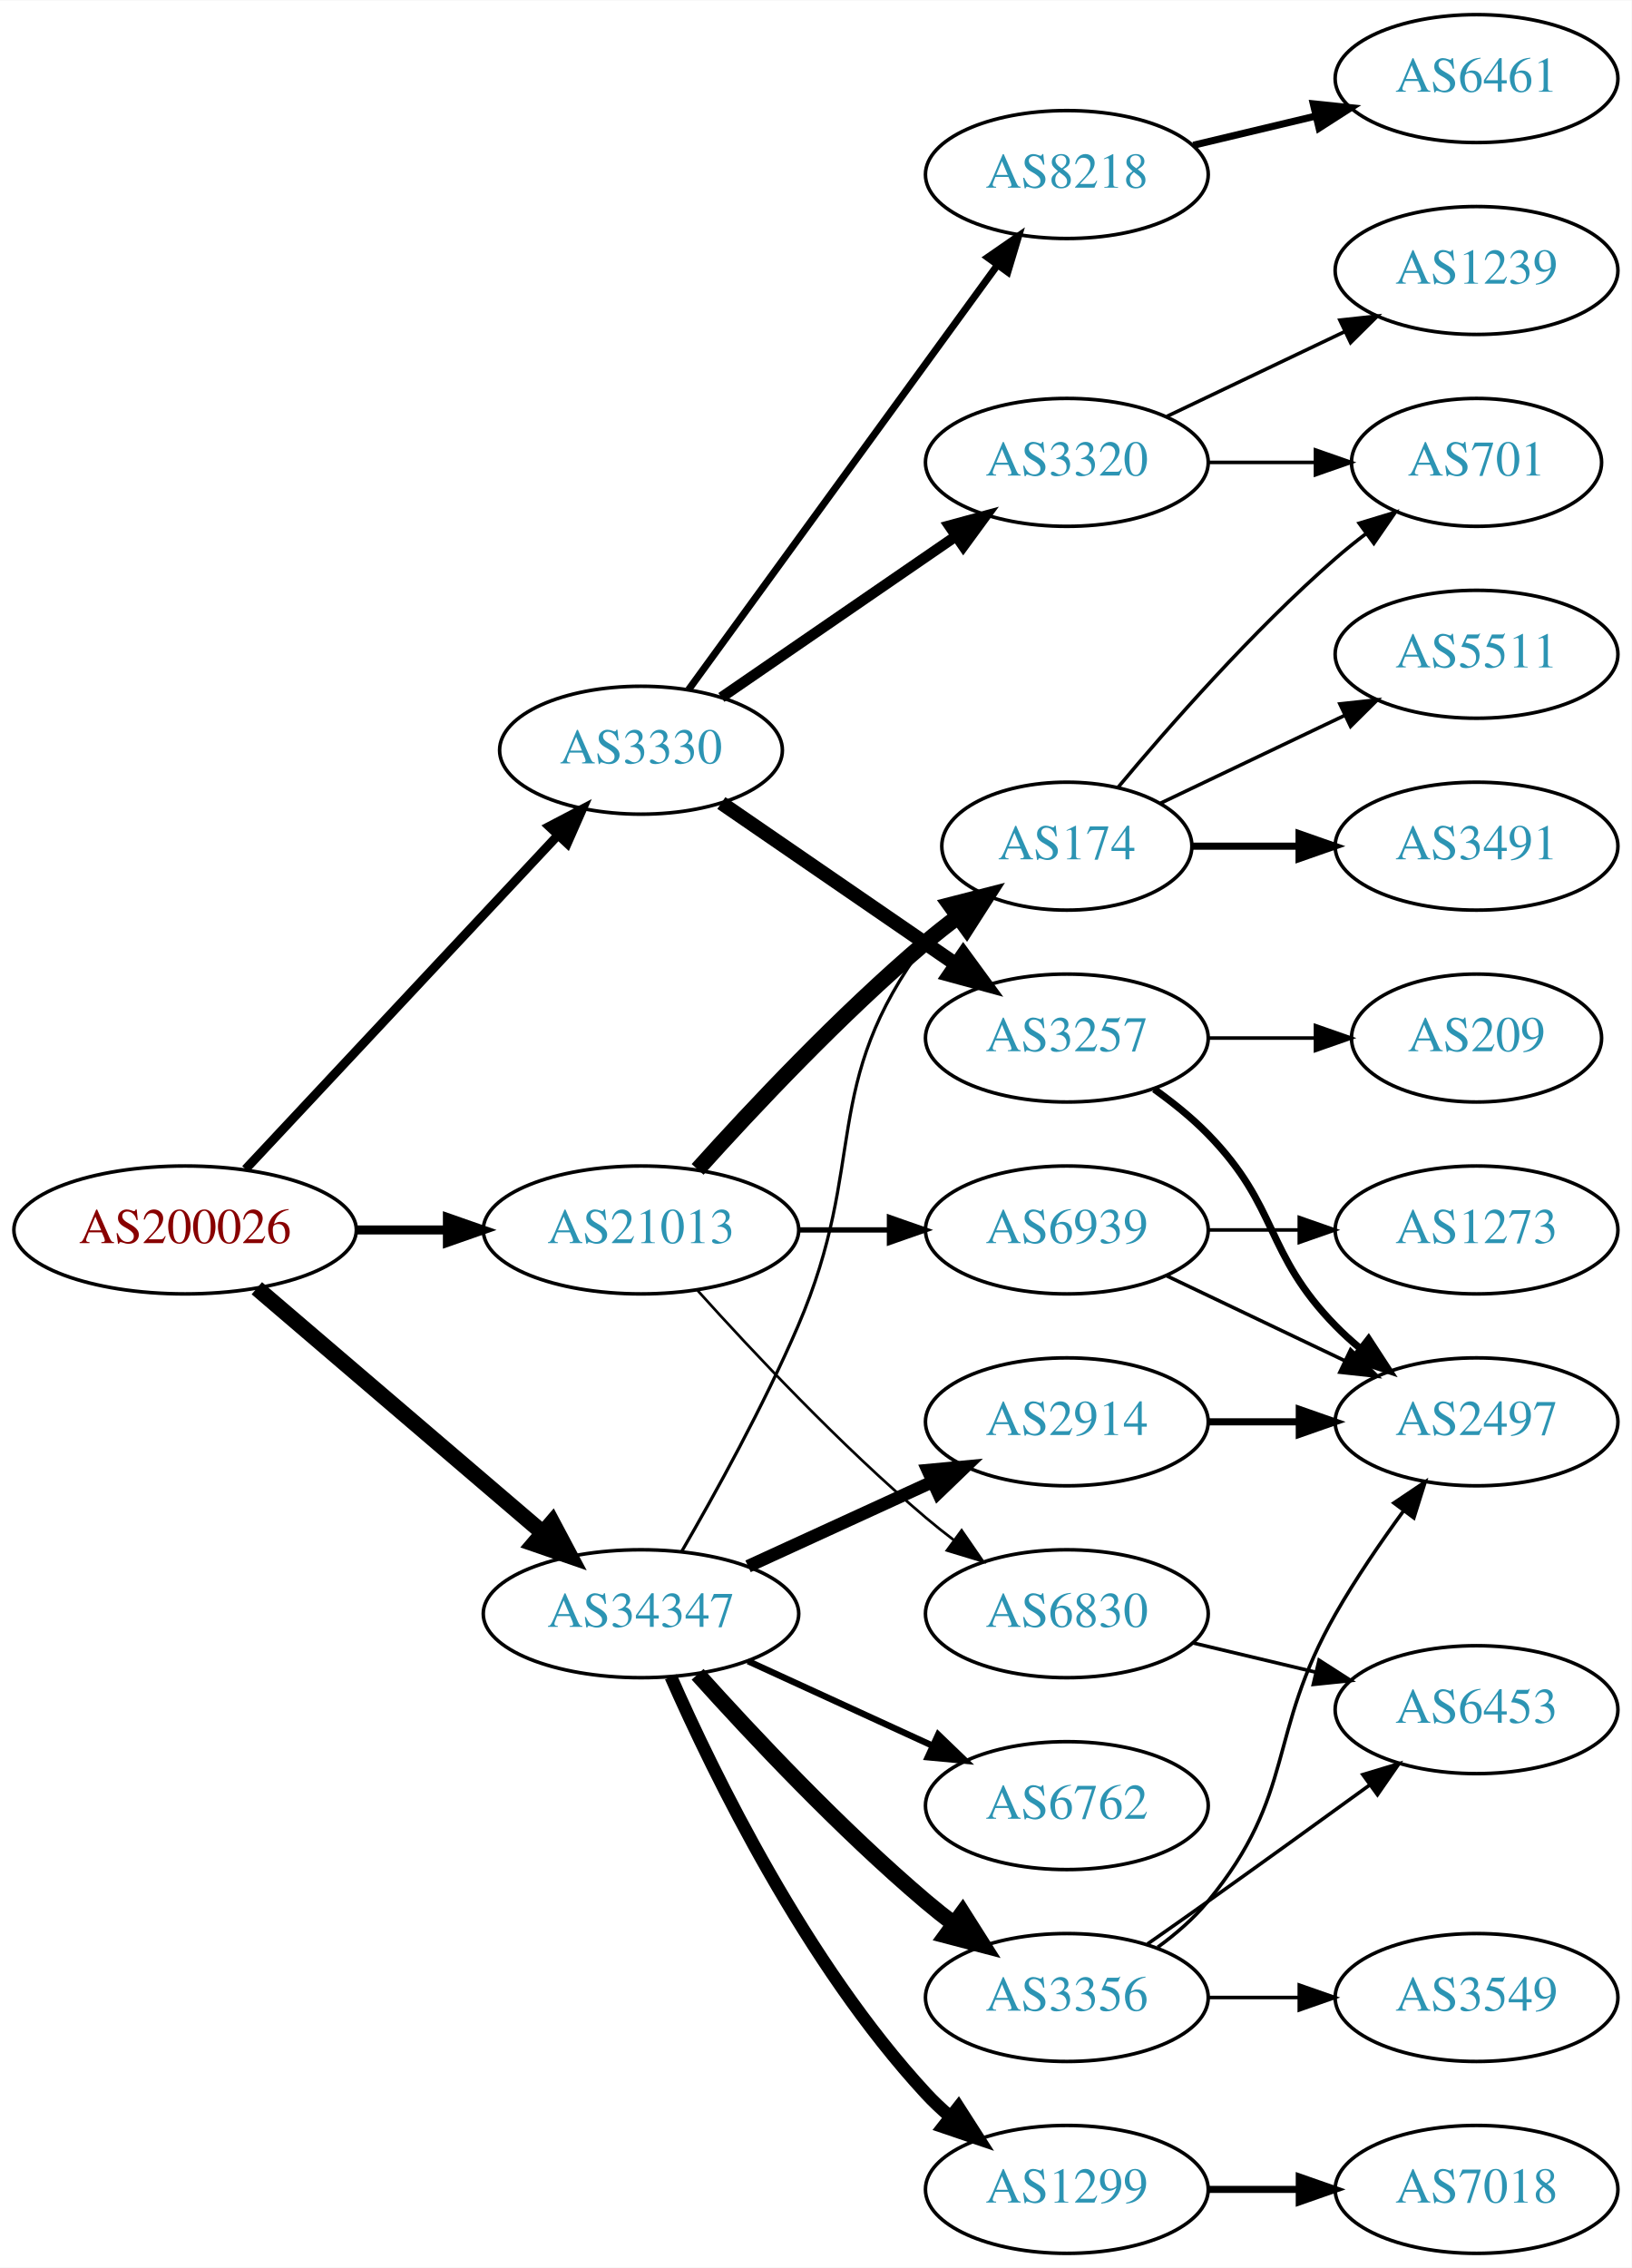
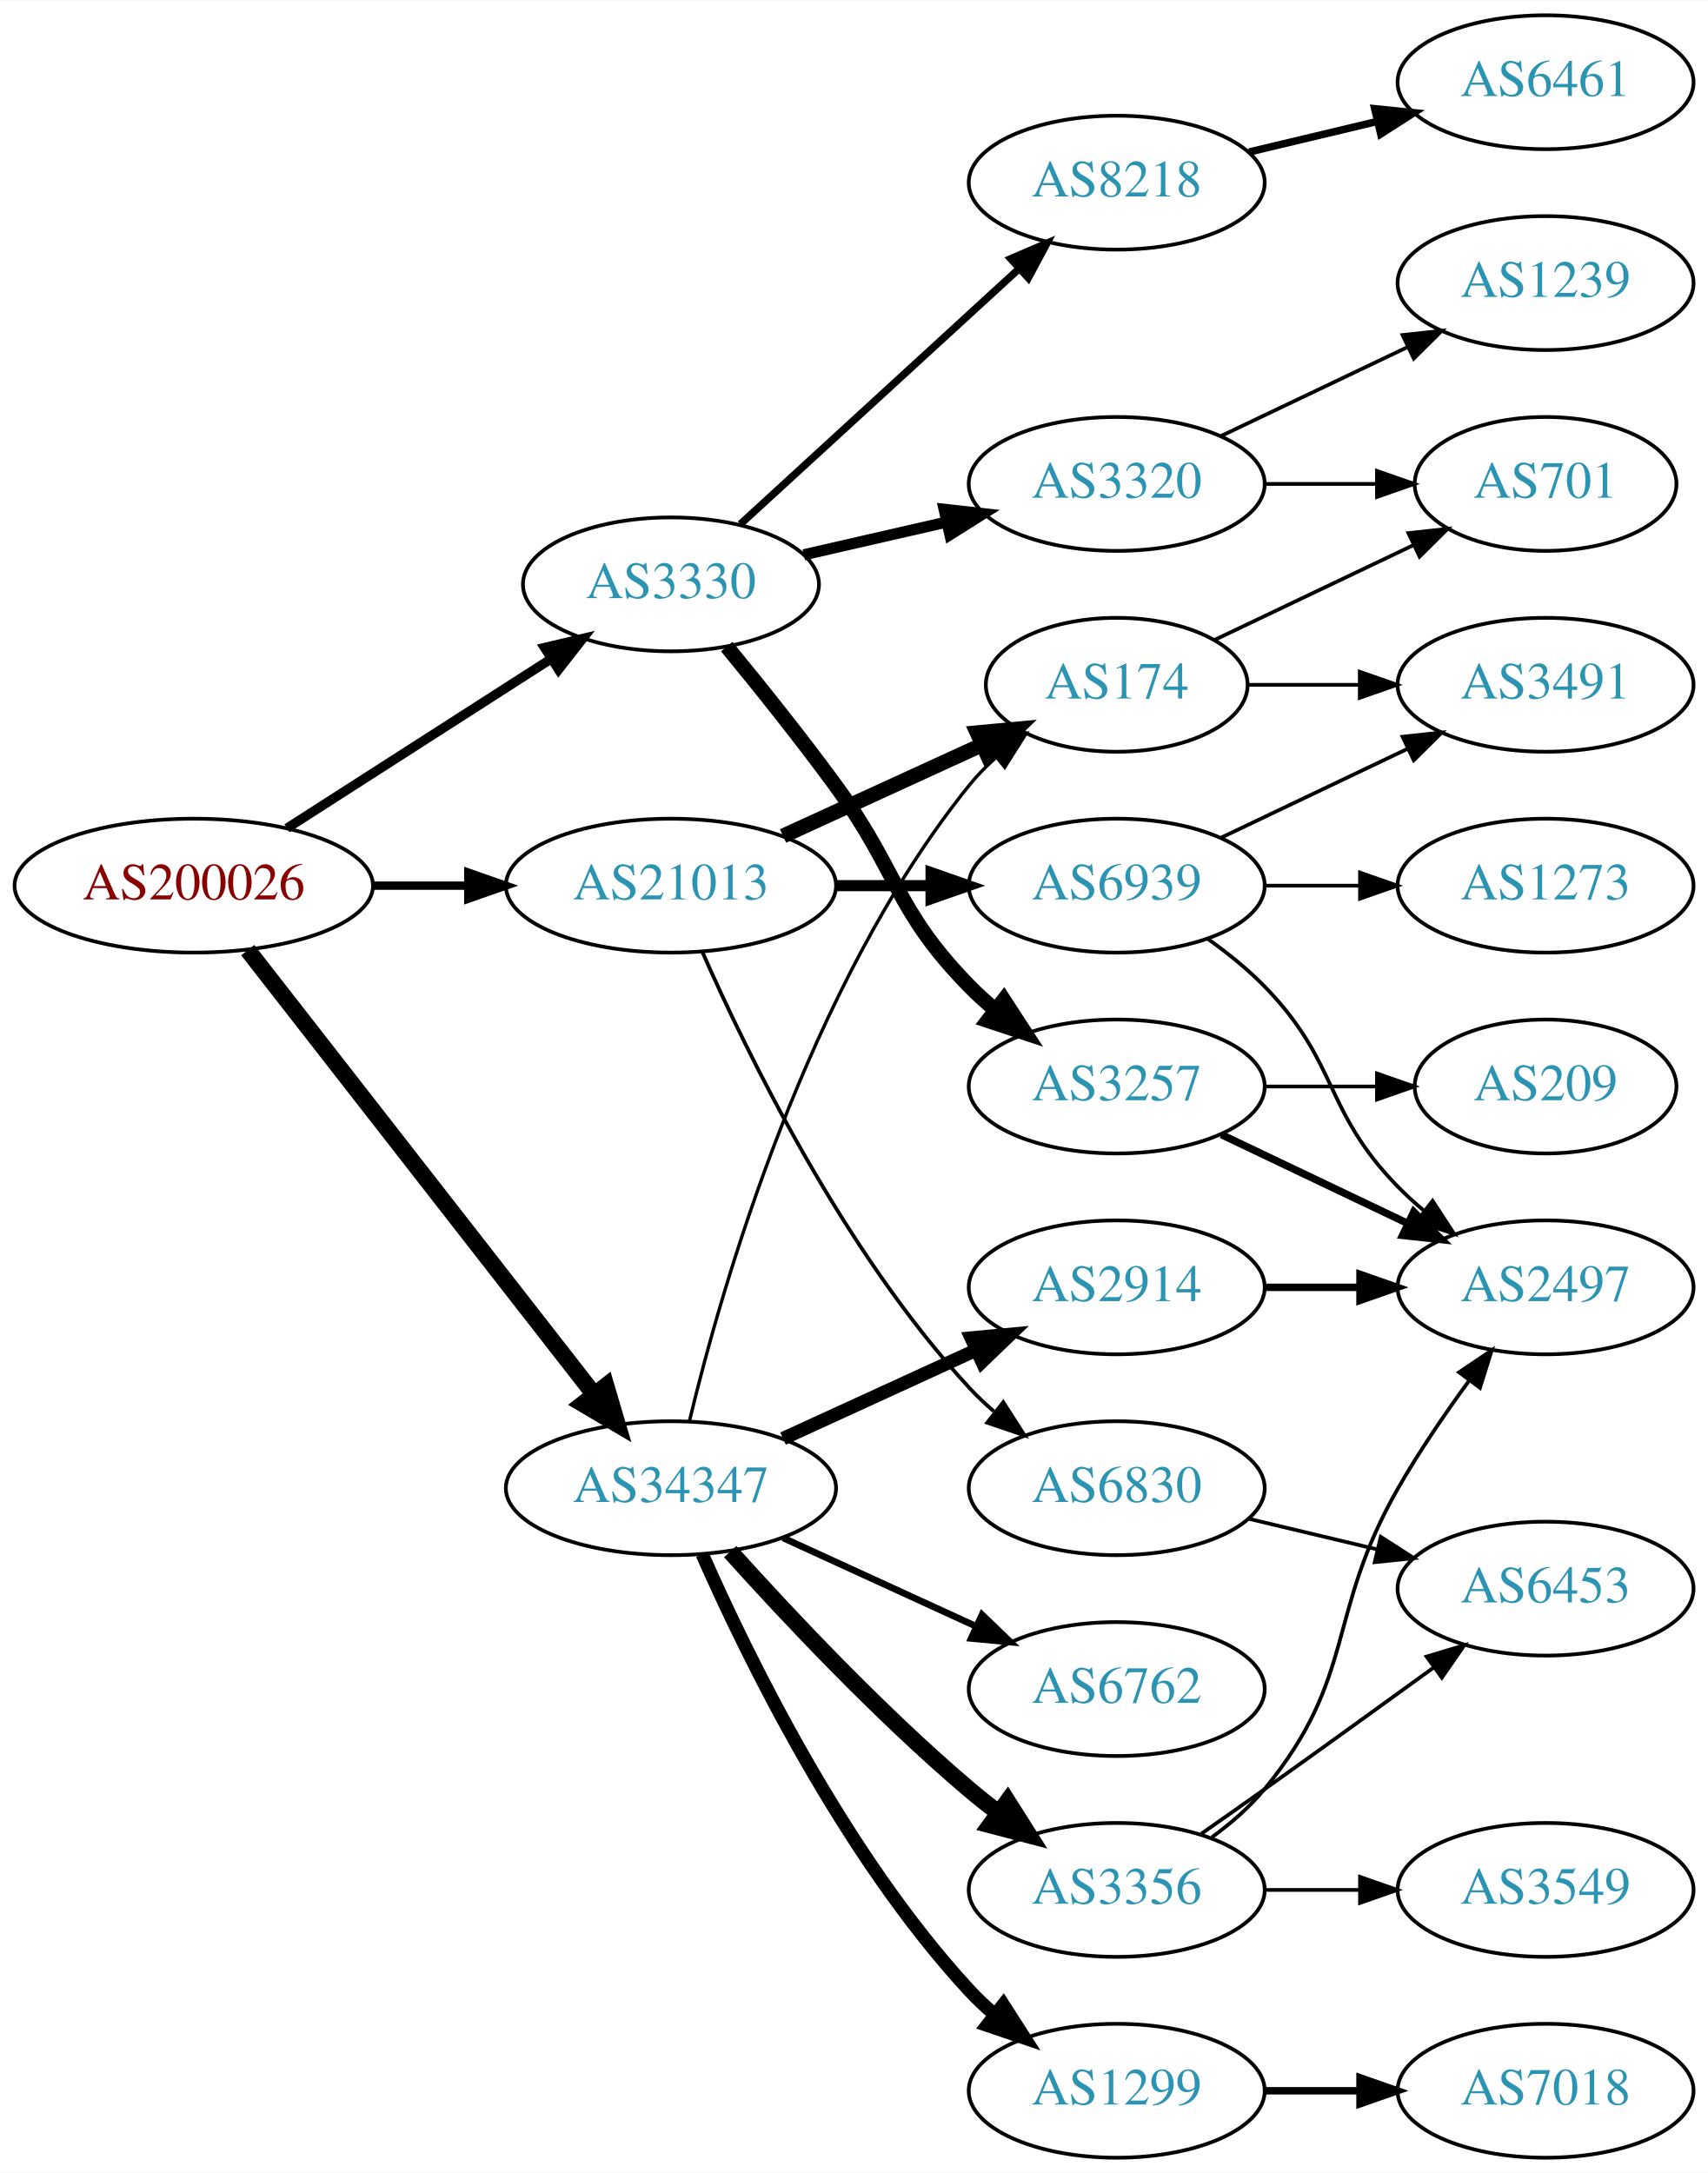
- <svg xmlns="http://www.w3.org/2000/svg" xmlns:xlink="http://www.w3.org/1999/xlink" width="459pt" height="638pt" viewBox="0.00 0.00 459.17 638.00">
-   <g id="graph0" class="graph" transform="scale(1 1) rotate(0) translate(4 634)">
-     <polygon fill="white" stroke="none" points="-4,4 -4,-634 455.17,-634 455.17,4 -4,4" />
+ <svg xmlns="http://www.w3.org/2000/svg" xmlns:xlink="http://www.w3.org/1999/xlink" width="459pt" height="584pt" viewBox="0.00 0.00 459.17 584.00">
+   <g id="graph0" class="graph" transform="scale(1 1) rotate(0) translate(4 580)">
+     <polygon fill="white" stroke="none" points="-4,4 -4,-580 455.17,-580 455.17,4 -4,4" />
    <g id="node1" class="node">
      <g id="a_node1">
        <a xlink:href="/asn/200026" xlink:title="AS200026 ~ Ortswaerme St. Johann in Tirol GmbH [AT]">
-           <ellipse fill="#ffffff" stroke="black" cx="48.096" cy="-288" rx="48.192" ry="18" />
-           <text text-anchor="middle" x="48.096" y="-284.3" font-family="Times,serif" font-size="14.00" fill="#880000">AS200026</text>
+           <ellipse fill="#ffffff" stroke="black" cx="48.096" cy="-342" rx="48.192" ry="18" />
+           <text text-anchor="middle" x="48.096" y="-338.3" font-family="Times,serif" font-size="14.00" fill="#880000">AS200026</text>
        </a>
      </g>
    </g>
    <g id="node2" class="node">
      <g id="a_node2">
        <a xlink:href="/asn/3330" xlink:title="AS3330 ~ Vienna, Austria [AT]">
          <ellipse fill="#ffffff" stroke="black" cx="176.388" cy="-423" rx="39.794" ry="18" />
          <text text-anchor="middle" x="176.388" y="-419.3" font-family="Times,serif" font-size="14.00" fill="#2c94b3">AS3330</text>
        </a>
      </g>
    </g>
    <g id="edge1" class="edge">
-       <path fill="none" stroke="black" stroke-width="2.531" d="M65.091,-305.098C87.322,-328.862 127.668,-371.99 152.914,-398.977" />
-       <polygon fill="black" stroke="black" stroke-width="2.531" points="150.53,-401.552 159.917,-406.463 155.642,-396.769 150.53,-401.552" />
+       <path fill="none" stroke="black" stroke-width="2.531" d="M73.147,-357.426C93.276,-370.336 122.141,-388.849 144.071,-402.915" />
+       <polygon fill="black" stroke="black" stroke-width="2.531" points="142.393,-405.996 152.7,-408.449 146.172,-400.104 142.393,-405.996" />
    </g>
    <g id="node3" class="node">
      <g id="a_node3">
        <a xlink:href="/asn/21013" xlink:title="AS21013 ~ Wels, AT [AT]">
-           <ellipse fill="#ffffff" stroke="black" cx="176.388" cy="-288" rx="44.393" ry="18" />
-           <text text-anchor="middle" x="176.388" y="-284.3" font-family="Times,serif" font-size="14.00" fill="#2c94b3">AS21013</text>
+           <ellipse fill="#ffffff" stroke="black" cx="176.388" cy="-342" rx="44.393" ry="18" />
+           <text text-anchor="middle" x="176.388" y="-338.3" font-family="Times,serif" font-size="14.00" fill="#2c94b3">AS21013</text>
        </a>
      </g>
    </g>
    <g id="edge2" class="edge">
-       <path fill="none" stroke="black" stroke-width="2.531" d="M96.481,-288C104.742,-288 113.386,-288 121.799,-288" />
-       <polygon fill="black" stroke="black" stroke-width="2.531" points="121.904,-291.5 131.904,-288 121.904,-284.5 121.904,-291.5" />
+       <path fill="none" stroke="black" stroke-width="2.25" d="M96.481,-342C104.742,-342 113.386,-342 121.799,-342" />
+       <polygon fill="black" stroke="black" stroke-width="2.25" points="121.904,-345.5 131.904,-342 121.904,-338.5 121.904,-345.5" />
    </g>
    <g id="node4" class="node">
      <g id="a_node4">
        <a xlink:href="/asn/34347" xlink:title="AS34347 ~ HALLAG Kommunal GmbH [AT]">
          <ellipse fill="#ffffff" stroke="black" cx="176.388" cy="-180" rx="44.393" ry="18" />
          <text text-anchor="middle" x="176.388" y="-176.3" font-family="Times,serif" font-size="14.00" fill="#2c94b3">AS34347</text>
        </a>
      </g>
    </g>
    <g id="edge3" class="edge">
-       <path fill="none" stroke="black" stroke-width="4.5" d="M68.277,-271.597C89.727,-253.254 124.614,-223.419 148.715,-202.809" />
-       <polygon fill="black" stroke="black" stroke-width="4.5" points="151.399,-205.695 156.44,-196.203 146.281,-199.71 151.399,-205.695" />
+       <path fill="none" stroke="black" stroke-width="4.5" d="M62.611,-324.663C84.925,-296.04 129.574,-238.767 155.498,-205.514" />
+       <polygon fill="black" stroke="black" stroke-width="4.5" points="158.926,-207.52 161.969,-197.212 152.716,-202.678 158.926,-207.52" />
    </g>
    <g id="node5" class="node">
      <g id="a_node5">
-         <a xlink:href="/asn/8218" xlink:title="AS8218 ~ legacy Neotelecoms [FR]">
-           <ellipse fill="#ffffff" stroke="black" cx="296.23" cy="-585" rx="39.794" ry="18" />
-           <text text-anchor="middle" x="296.23" y="-581.3" font-family="Times,serif" font-size="14.00" fill="#2c94b3">AS8218</text>
+         <a xlink:href="/asn/3257" xlink:title="AS3257 ~ GTT [DE]">
+           <ellipse fill="#ffffff" stroke="black" cx="296.23" cy="-288" rx="39.794" ry="18" />
+           <text text-anchor="middle" x="296.23" y="-284.3" font-family="Times,serif" font-size="14.00" fill="#2c94b3">AS3257</text>
        </a>
      </g>
    </g>
    <g id="edge4" class="edge">
-       <path fill="none" stroke="black" stroke-width="2" d="M189.776,-440.031C210.498,-468.517 252.301,-525.985 276.589,-559.374" />
-       <polygon fill="black" stroke="black" stroke-width="2" points="273.94,-561.682 282.653,-567.71 279.601,-557.564 273.94,-561.682" />
+       <path fill="none" stroke="black" stroke-width="4" d="M191.39,-406.269C200.038,-395.75 211.23,-381.792 220.584,-369 237.609,-345.716 236.411,-335.617 256.584,-315 258.676,-312.861 260.96,-310.782 263.337,-308.79" />
+       <polygon fill="black" stroke="black" stroke-width="4" points="265.855,-311.268 271.636,-302.389 261.58,-305.725 265.855,-311.268" />
    </g>
    <g id="node6" class="node">
      <g id="a_node6">
-         <a xlink:href="/asn/3257" xlink:title="AS3257 ~ GTT [DE]">
-           <ellipse fill="#ffffff" stroke="black" cx="296.23" cy="-342" rx="39.794" ry="18" />
-           <text text-anchor="middle" x="296.23" y="-338.3" font-family="Times,serif" font-size="14.00" fill="#2c94b3">AS3257</text>
+         <a xlink:href="/asn/3320" xlink:title="AS3320 ~ DTAG [DE]">
+           <ellipse fill="#ffffff" stroke="black" cx="296.23" cy="-450" rx="39.794" ry="18" />
+           <text text-anchor="middle" x="296.23" y="-446.3" font-family="Times,serif" font-size="14.00" fill="#2c94b3">AS3320</text>
        </a>
      </g>
    </g>
    <g id="edge5" class="edge">
-       <path fill="none" stroke="black" stroke-width="4" d="M199.002,-408.143C217.49,-395.435 244.304,-377.005 264.934,-362.825" />
-       <polygon fill="black" stroke="black" stroke-width="4" points="267.096,-365.586 273.354,-357.037 263.13,-359.817 267.096,-365.586" />
+       <path fill="none" stroke="black" stroke-width="3" d="M212.107,-430.955C224.107,-433.704 237.728,-436.825 250.42,-439.733" />
+       <polygon fill="black" stroke="black" stroke-width="3" points="249.823,-443.187 260.352,-442.009 251.386,-436.364 249.823,-443.187" />
    </g>
    <g id="node7" class="node">
      <g id="a_node7">
-         <a xlink:href="/asn/3320" xlink:title="AS3320 ~ DTAG [DE]">
-           <ellipse fill="#ffffff" stroke="black" cx="296.23" cy="-504" rx="39.794" ry="18" />
-           <text text-anchor="middle" x="296.23" y="-500.3" font-family="Times,serif" font-size="14.00" fill="#2c94b3">AS3320</text>
+         <a xlink:href="/asn/8218" xlink:title="AS8218 ~ legacy Neotelecoms [FR]">
+           <ellipse fill="#ffffff" stroke="black" cx="296.23" cy="-531" rx="39.794" ry="18" />
+           <text text-anchor="middle" x="296.23" y="-527.3" font-family="Times,serif" font-size="14.00" fill="#2c94b3">AS8218</text>
        </a>
      </g>
    </g>
    <g id="edge6" class="edge">
-       <path fill="none" stroke="black" stroke-width="3" d="M199.002,-437.857C217.49,-450.565 244.304,-468.995 264.934,-483.175" />
-       <polygon fill="black" stroke="black" stroke-width="3" points="263.13,-486.183 273.354,-488.963 267.096,-480.414 263.13,-486.183" />
+       <path fill="none" stroke="black" stroke-width="2" d="M195.03,-439.169C214.902,-457.382 247.365,-487.133 269.934,-507.817" />
+       <polygon fill="black" stroke="black" stroke-width="2" points="267.73,-510.545 277.467,-514.721 272.46,-505.384 267.73,-510.545" />
    </g>
    <g id="node13" class="node">
      <g id="a_node13">
        <a xlink:href="/asn/174" xlink:title="AS174 ~ Cogent Communications [US]">
          <ellipse fill="#ffffff" stroke="black" cx="296.23" cy="-396" rx="35.194" ry="18" />
          <text text-anchor="middle" x="296.23" y="-392.3" font-family="Times,serif" font-size="14.00" fill="#2c94b3">AS174</text>
        </a>
      </g>
    </g>
    <g id="edge12" class="edge">
-       <path fill="none" stroke="black" stroke-width="4.5" d="M192.32,-305.044C207.646,-322.097 232.582,-348.65 256.584,-369 259.436,-371.418 262.501,-373.833 265.612,-376.169" />
-       <polygon fill="black" stroke="black" stroke-width="4.5" points="263.429,-379.45 273.84,-382.116 268.042,-373.067 263.429,-379.45" />
+       <path fill="none" stroke="black" stroke-width="4" d="M206.517,-355.348C222.734,-362.78 243.038,-372.083 260.127,-379.914" />
+       <polygon fill="black" stroke="black" stroke-width="4" points="258.695,-383.108 269.244,-384.092 261.611,-376.744 258.695,-383.108" />
    </g>
    <g id="node14" class="node">
      <g id="a_node14">
        <a xlink:href="/asn/6830" xlink:title="AS6830 ~ LGI-UPC [AT]">
          <ellipse fill="#ffffff" stroke="black" cx="296.23" cy="-180" rx="39.794" ry="18" />
          <text text-anchor="middle" x="296.23" y="-176.3" font-family="Times,serif" font-size="14.00" fill="#2c94b3">AS6830</text>
        </a>
      </g>
    </g>
    <g id="edge13" class="edge">
-       <path fill="none" stroke="black" stroke-width="0.75" d="M192.32,-270.956C207.646,-253.903 232.582,-227.35 256.584,-207 259.081,-204.883 261.741,-202.768 264.453,-200.707" />
-       <polygon fill="black" stroke="black" stroke-width="0.75" points="266.619,-203.459 272.629,-194.734 262.489,-197.806 266.619,-203.459" />
+       <path fill="none" stroke="black" d="M184.803,-324.239C196.872,-296.817 222.843,-243.527 256.584,-207 258.614,-204.802 260.853,-202.681 263.199,-200.66" />
+       <polygon fill="black" stroke="black" points="265.726,-203.126 271.443,-194.206 261.411,-197.614 265.726,-203.126" />
    </g>
    <g id="node15" class="node">
      <g id="a_node15">
        <a xlink:href="/asn/6939" xlink:title="AS6939 ~ Hurricane Electric LLC [US]">
-           <ellipse fill="#ffffff" stroke="black" cx="296.23" cy="-288" rx="39.794" ry="18" />
-           <text text-anchor="middle" x="296.23" y="-284.3" font-family="Times,serif" font-size="14.00" fill="#2c94b3">AS6939</text>
+           <ellipse fill="#ffffff" stroke="black" cx="296.23" cy="-342" rx="39.794" ry="18" />
+           <text text-anchor="middle" x="296.23" y="-338.3" font-family="Times,serif" font-size="14.00" fill="#2c94b3">AS6939</text>
        </a>
      </g>
    </g>
    <g id="edge14" class="edge">
-       <path fill="none" stroke="black" stroke-width="1.5" d="M220.599,-288C228.911,-288 237.674,-288 246.156,-288" />
-       <polygon fill="black" stroke="black" stroke-width="1.5" points="246.315,-291.5 256.315,-288 246.315,-284.5 246.315,-291.5" />
-     </g>
-     <g id="edge22" class="edge">
-       <path fill="none" stroke="black" stroke-width="0.9" d="M187.881,-197.59C197.231,-213.719 210.894,-238.45 220.584,-261 240.558,-307.487 226.312,-328.458 256.584,-369 258.591,-371.689 260.947,-374.209 263.488,-376.546" />
-       <polygon fill="black" stroke="black" stroke-width="0.9" points="261.517,-379.452 271.504,-382.989 265.903,-373.996 261.517,-379.452" />
-     </g>
-     <g id="node19" class="node">
-       <g id="a_node19">
+       <path fill="none" stroke="black" stroke-width="3" d="M220.599,-342C228.911,-342 237.674,-342 246.156,-342" />
+       <polygon fill="black" stroke="black" stroke-width="3" points="246.315,-345.5 256.315,-342 246.315,-338.5 246.315,-345.5" />
+     </g>
+     <g id="edge21" class="edge">
+       <path fill="none" stroke="black" stroke-width="0.9" d="M181.38,-198.158C189.991,-234.026 213.133,-315.146 256.584,-369 258.691,-371.612 261.114,-374.079 263.699,-376.382" />
+       <polygon fill="black" stroke="black" stroke-width="0.9" points="261.766,-379.316 271.78,-382.775 266.109,-373.826 261.766,-379.316" />
+     </g>
+     <g id="node18" class="node">
+       <g id="a_node18">
        <a xlink:href="/asn/2914" xlink:title="AS2914 ~ NTT America, Inc. [US]">
          <ellipse fill="#ffffff" stroke="black" cx="296.23" cy="-234" rx="39.794" ry="18" />
          <text text-anchor="middle" x="296.23" y="-230.3" font-family="Times,serif" font-size="14.00" fill="#2c94b3">AS2914</text>
        </a>
      </g>
    </g>
-     <g id="edge19" class="edge">
+     <g id="edge18" class="edge">
      <path fill="none" stroke="black" stroke-width="3.6" d="M206.517,-193.348C222.128,-200.502 241.526,-209.391 258.198,-217.03" />
      <polygon fill="black" stroke="black" stroke-width="3.6" points="257.101,-220.378 267.65,-221.362 260.017,-214.014 257.101,-220.378" />
    </g>
+     <g id="node19" class="node">
+       <g id="a_node19">
+         <a xlink:href="/asn/6762" xlink:title="AS6762 ~ TELECOM ITALIA SPARKLE S.p.A. [IT]">
+           <ellipse fill="#ffffff" stroke="black" cx="296.23" cy="-126" rx="39.794" ry="18" />
+           <text text-anchor="middle" x="296.23" y="-122.3" font-family="Times,serif" font-size="14.00" fill="#2c94b3">AS6762</text>
+         </a>
+       </g>
+     </g>
+     <g id="edge19" class="edge">
+       <path fill="none" stroke="black" stroke-width="1.8" d="M206.517,-166.652C222.128,-159.498 241.526,-150.609 258.198,-142.97" />
+       <polygon fill="black" stroke="black" stroke-width="1.8" points="260.017,-145.986 267.65,-138.638 257.101,-139.622 260.017,-145.986" />
+     </g>
    <g id="node20" class="node">
      <g id="a_node20">
+         <a xlink:href="/asn/1299" xlink:title="AS1299 ~ Telia Carrier [EU]">
+           <ellipse fill="#ffffff" stroke="black" cx="296.23" cy="-18" rx="39.794" ry="18" />
+           <text text-anchor="middle" x="296.23" y="-14.3" font-family="Times,serif" font-size="14.00" fill="#2c94b3">AS1299</text>
+         </a>
+       </g>
+     </g>
+     <g id="edge20" class="edge">
+       <path fill="none" stroke="black" stroke-width="3.6" d="M184.803,-162.239C196.872,-134.817 222.843,-81.528 256.584,-45 258.614,-42.802 260.853,-40.681 263.199,-38.66" />
+       <polygon fill="black" stroke="black" stroke-width="3.6" points="265.726,-41.126 271.443,-32.206 261.411,-35.614 265.726,-41.126" />
+     </g>
+     <g id="node21" class="node">
+       <g id="a_node21">
        <a xlink:href="/asn/3356" xlink:title="AS3356 ~ Level 3 Parent, LLC [US]">
          <ellipse fill="#ffffff" stroke="black" cx="296.23" cy="-72" rx="39.794" ry="18" />
          <text text-anchor="middle" x="296.23" y="-68.3" font-family="Times,serif" font-size="14.00" fill="#2c94b3">AS3356</text>
        </a>
      </g>
    </g>
-     <g id="edge20" class="edge">
+     <g id="edge22" class="edge">
      <path fill="none" stroke="black" stroke-width="4.5" d="M192.32,-162.956C207.646,-145.903 232.582,-119.35 256.584,-99 259.081,-96.883 261.741,-94.768 264.453,-92.707" />
      <polygon fill="black" stroke="black" stroke-width="4.5" points="266.877,-95.812 272.629,-86.734 262.231,-89.453 266.877,-95.812" />
-     </g>
-     <g id="node21" class="node">
-       <g id="a_node21">
-         <a xlink:href="/asn/1299" xlink:title="AS1299 ~ Telia Carrier [EU]">
-           <ellipse fill="#ffffff" stroke="black" cx="296.23" cy="-18" rx="39.794" ry="18" />
-           <text text-anchor="middle" x="296.23" y="-14.3" font-family="Times,serif" font-size="14.00" fill="#2c94b3">AS1299</text>
-         </a>
-       </g>
-     </g>
-     <g id="edge21" class="edge">
-       <path fill="none" stroke="black" stroke-width="3.6" d="M184.803,-162.239C196.872,-134.817 222.843,-81.528 256.584,-45 258.614,-42.802 260.853,-40.681 263.199,-38.66" />
-       <polygon fill="black" stroke="black" stroke-width="3.6" points="265.726,-41.126 271.443,-32.206 261.411,-35.614 265.726,-41.126" />
-     </g>
-     <g id="node22" class="node">
-       <g id="a_node22">
-         <a xlink:href="/asn/6762" xlink:title="AS6762 ~ TELECOM ITALIA SPARKLE S.p.A. [IT]">
-           <ellipse fill="#ffffff" stroke="black" cx="296.23" cy="-126" rx="39.794" ry="18" />
-           <text text-anchor="middle" x="296.23" y="-122.3" font-family="Times,serif" font-size="14.00" fill="#2c94b3">AS6762</text>
-         </a>
-       </g>
-     </g>
-     <g id="edge23" class="edge">
-       <path fill="none" stroke="black" stroke-width="1.8" d="M206.517,-166.652C222.128,-159.498 241.526,-150.609 258.198,-142.97" />
-       <polygon fill="black" stroke="black" stroke-width="1.8" points="260.017,-145.986 267.65,-138.638 257.101,-139.622 260.017,-145.986" />
-     </g>
-     <g id="node8" class="node">
-       <g id="a_node8">
-         <a xlink:href="/asn/6461" xlink:title="AS6461 ~ Zayo Bandwidth [US]">
-           <ellipse fill="#ffffff" stroke="black" cx="411.523" cy="-612" rx="39.794" ry="18" />
-           <text text-anchor="middle" x="411.523" y="-608.3" font-family="Times,serif" font-size="14.00" fill="#2c94b3">AS6461</text>
-         </a>
-       </g>
-     </g>
-     <g id="edge7" class="edge">
-       <path fill="none" stroke="black" stroke-width="2" d="M331.837,-593.248C342.709,-595.838 354.863,-598.735 366.305,-601.462" />
-       <polygon fill="black" stroke="black" stroke-width="2" points="365.589,-604.889 376.128,-603.803 367.212,-598.08 365.589,-604.889" />
    </g>
    <g id="node11" class="node">
      <g id="a_node11">
        <a xlink:href="/asn/2497" xlink:title="AS2497 ~ Internet Initiative Japan Inc. [JP]">
          <ellipse fill="#ffffff" stroke="black" cx="411.523" cy="-234" rx="39.794" ry="18" />
          <text text-anchor="middle" x="411.523" y="-230.3" font-family="Times,serif" font-size="14.00" fill="#2c94b3">AS2497</text>
        </a>
      </g>
    </g>
    <g id="edge10" class="edge">
-       <path fill="none" stroke="black" stroke-width="2" d="M320.824,-327.611C326.08,-323.852 331.412,-319.563 335.877,-315 356.049,-294.383 351.704,-281.617 371.877,-261 373.969,-258.861 376.253,-256.782 378.63,-254.79" />
-       <polygon fill="black" stroke="black" stroke-width="2" points="381.148,-257.268 386.929,-248.389 376.873,-251.725 381.148,-257.268" />
+       <path fill="none" stroke="black" stroke-width="2" d="M324.367,-275.066C339.361,-267.919 358.182,-258.948 374.405,-251.215" />
+       <polygon fill="black" stroke="black" stroke-width="2" points="376.087,-254.291 383.608,-246.829 373.075,-247.972 376.087,-254.291" />
    </g>
    <g id="node12" class="node">
      <g id="a_node12">
        <a xlink:href="/asn/209" xlink:title="AS209 ~ CenturyLink Communications, LLC [US]">
-           <ellipse fill="#ffffff" stroke="black" cx="411.523" cy="-342" rx="35.194" ry="18" />
-           <text text-anchor="middle" x="411.523" y="-338.3" font-family="Times,serif" font-size="14.00" fill="#2c94b3">AS209</text>
+           <ellipse fill="#ffffff" stroke="black" cx="411.523" cy="-288" rx="35.194" ry="18" />
+           <text text-anchor="middle" x="411.523" y="-284.3" font-family="Times,serif" font-size="14.00" fill="#2c94b3">AS209</text>
        </a>
      </g>
    </g>
    <g id="edge11" class="edge">
-       <path fill="none" stroke="black" d="M335.902,-342C345.608,-342 356.098,-342 366.061,-342" />
-       <polygon fill="black" stroke="black" points="366.198,-345.5 376.198,-342 366.198,-338.5 366.198,-345.5" />
+       <path fill="none" stroke="black" d="M335.902,-288C345.608,-288 356.098,-288 366.061,-288" />
+       <polygon fill="black" stroke="black" points="366.198,-291.5 376.198,-288 366.198,-284.5 366.198,-291.5" />
+     </g>
+     <g id="node8" class="node">
+       <g id="a_node8">
+         <a xlink:href="/asn/1239" xlink:title="AS1239 ~ Sprint [US]">
+           <ellipse fill="#ffffff" stroke="black" cx="411.523" cy="-504" rx="39.794" ry="18" />
+           <text text-anchor="middle" x="411.523" y="-500.3" font-family="Times,serif" font-size="14.00" fill="#2c94b3">AS1239</text>
+         </a>
+       </g>
+     </g>
+     <g id="edge7" class="edge">
+       <path fill="none" stroke="black" d="M324.367,-462.934C339.361,-470.081 358.182,-479.052 374.405,-486.785" />
+       <polygon fill="black" stroke="black" points="373.075,-490.028 383.608,-491.171 376.087,-483.709 373.075,-490.028" />
    </g>
    <g id="node9" class="node">
      <g id="a_node9">
        <a xlink:href="/asn/701" xlink:title="AS701 ~ UUNET [US]">
-           <ellipse fill="#ffffff" stroke="black" cx="411.523" cy="-504" rx="35.194" ry="18" />
-           <text text-anchor="middle" x="411.523" y="-500.3" font-family="Times,serif" font-size="14.00" fill="#2c94b3">AS701</text>
+           <ellipse fill="#ffffff" stroke="black" cx="411.523" cy="-450" rx="35.194" ry="18" />
+           <text text-anchor="middle" x="411.523" y="-446.3" font-family="Times,serif" font-size="14.00" fill="#2c94b3">AS701</text>
        </a>
      </g>
    </g>
    <g id="edge8" class="edge">
-       <path fill="none" stroke="black" d="M335.902,-504C345.608,-504 356.098,-504 366.061,-504" />
-       <polygon fill="black" stroke="black" points="366.198,-507.5 376.198,-504 366.198,-500.5 366.198,-507.5" />
+       <path fill="none" stroke="black" d="M335.902,-450C345.608,-450 356.098,-450 366.061,-450" />
+       <polygon fill="black" stroke="black" points="366.198,-453.5 376.198,-450 366.198,-446.5 366.198,-453.5" />
    </g>
    <g id="node10" class="node">
      <g id="a_node10">
-         <a xlink:href="/asn/1239" xlink:title="AS1239 ~ Sprint [US]">
+         <a xlink:href="/asn/6461" xlink:title="AS6461 ~ Zayo Bandwidth [US]">
          <ellipse fill="#ffffff" stroke="black" cx="411.523" cy="-558" rx="39.794" ry="18" />
-           <text text-anchor="middle" x="411.523" y="-554.3" font-family="Times,serif" font-size="14.00" fill="#2c94b3">AS1239</text>
+           <text text-anchor="middle" x="411.523" y="-554.3" font-family="Times,serif" font-size="14.00" fill="#2c94b3">AS6461</text>
        </a>
      </g>
    </g>
    <g id="edge9" class="edge">
-       <path fill="none" stroke="black" d="M324.367,-516.934C339.361,-524.081 358.182,-533.052 374.405,-540.785" />
-       <polygon fill="black" stroke="black" points="373.075,-544.028 383.608,-545.171 376.087,-537.709 373.075,-544.028" />
-     </g>
-     <g id="edge18" class="edge">
-       <path fill="none" stroke="black" d="M310.595,-412.499C324.85,-429.596 348.545,-456.619 371.877,-477 374.546,-479.332 377.419,-481.648 380.35,-483.886" />
-       <polygon fill="black" stroke="black" points="378.5,-486.87 388.641,-489.939 382.627,-481.216 378.5,-486.87" />
+       <path fill="none" stroke="black" stroke-width="2" d="M331.837,-539.248C342.709,-541.838 354.863,-544.735 366.305,-547.462" />
+       <polygon fill="black" stroke="black" stroke-width="2" points="365.589,-550.889 376.128,-549.803 367.212,-544.08 365.589,-550.889" />
+     </g>
+     <g id="edge17" class="edge">
+       <path fill="none" stroke="black" d="M322.655,-408.119C338.398,-415.622 358.82,-425.356 376.013,-433.551" />
+       <polygon fill="black" stroke="black" points="374.65,-436.779 385.183,-437.922 377.662,-430.46 374.65,-436.779" />
    </g>
    <g id="node17" class="node">
      <g id="a_node17">
        <a xlink:href="/asn/3491" xlink:title="AS3491 ~ PCCW Global, Inc. [US]">
          <ellipse fill="#ffffff" stroke="black" cx="411.523" cy="-396" rx="39.794" ry="18" />
          <text text-anchor="middle" x="411.523" y="-392.3" font-family="Times,serif" font-size="14.00" fill="#2c94b3">AS3491</text>
        </a>
      </g>
    </g>
    <g id="edge16" class="edge">
-       <path fill="none" stroke="black" stroke-width="2" d="M331.529,-396C340.906,-396 351.257,-396 361.291,-396" />
-       <polygon fill="black" stroke="black" stroke-width="2" points="361.58,-399.5 371.58,-396 361.58,-392.5 361.58,-399.5" />
-     </g>
-     <g id="node18" class="node">
-       <g id="a_node18">
-         <a xlink:href="/asn/5511" xlink:title="AS5511 ~ Orange S.A. [FR]">
-           <ellipse fill="#ffffff" stroke="black" cx="411.523" cy="-450" rx="39.794" ry="18" />
-           <text text-anchor="middle" x="411.523" y="-446.3" font-family="Times,serif" font-size="14.00" fill="#2c94b3">AS5511</text>
-         </a>
-       </g>
-     </g>
-     <g id="edge17" class="edge">
-       <path fill="none" stroke="black" d="M322.655,-408.119C337.958,-415.413 357.681,-424.814 374.563,-432.86" />
-       <polygon fill="black" stroke="black" points="373.071,-436.026 383.604,-437.169 376.082,-429.707 373.071,-436.026" />
+       <path fill="none" stroke="black" d="M331.529,-396C340.906,-396 351.257,-396 361.291,-396" />
+       <polygon fill="black" stroke="black" points="361.58,-399.5 371.58,-396 361.58,-392.5 361.58,-399.5" />
    </g>
    <g id="node16" class="node">
      <g id="a_node16">
        <a xlink:href="/asn/6453" xlink:title="AS6453 ~ TATA COMMUNICATIONS (AMERICA) INC [US]">
          <ellipse fill="#ffffff" stroke="black" cx="411.523" cy="-153" rx="39.794" ry="18" />
          <text text-anchor="middle" x="411.523" y="-149.3" font-family="Times,serif" font-size="14.00" fill="#2c94b3">AS6453</text>
        </a>
      </g>
    </g>
    <g id="edge15" class="edge">
      <path fill="none" stroke="black" d="M331.837,-171.752C342.709,-169.162 354.863,-166.265 366.305,-163.538" />
      <polygon fill="black" stroke="black" points="367.212,-166.92 376.128,-161.197 365.589,-160.111 367.212,-166.92" />
    </g>
+     <g id="edge29" class="edge">
+       <path fill="none" stroke="black" d="M320.824,-327.611C326.08,-323.852 331.412,-319.563 335.877,-315 356.049,-294.383 351.704,-281.617 371.877,-261 373.969,-258.861 376.253,-256.782 378.63,-254.79" />
+       <polygon fill="black" stroke="black" points="381.148,-257.268 386.929,-248.389 376.873,-251.725 381.148,-257.268" />
+     </g>
+     <g id="edge28" class="edge">
+       <path fill="none" stroke="black" d="M324.367,-354.934C339.361,-362.081 358.182,-371.052 374.405,-378.785" />
+       <polygon fill="black" stroke="black" points="373.075,-382.028 383.608,-383.171 376.087,-375.709 373.075,-382.028" />
+     </g>
+     <g id="node24" class="node">
+       <g id="a_node24">
+         <a xlink:href="/asn/1273" xlink:title="AS1273 ~ Vodafone Group PLC [EU]">
+           <ellipse fill="#ffffff" stroke="black" cx="411.523" cy="-342" rx="39.794" ry="18" />
+           <text text-anchor="middle" x="411.523" y="-338.3" font-family="Times,serif" font-size="14.00" fill="#2c94b3">AS1273</text>
+         </a>
+       </g>
+     </g>
    <g id="edge30" class="edge">
-       <path fill="none" stroke="black" d="M324.367,-275.066C339.361,-267.919 358.182,-258.948 374.405,-251.215" />
-       <polygon fill="black" stroke="black" points="376.087,-254.291 383.608,-246.829 373.075,-247.972 376.087,-254.291" />
-     </g>
-     <g id="node25" class="node">
-       <g id="a_node25">
-         <a xlink:href="/asn/1273" xlink:title="AS1273 ~ Vodafone Group PLC [EU]">
-           <ellipse fill="#ffffff" stroke="black" cx="411.523" cy="-288" rx="39.794" ry="18" />
-           <text text-anchor="middle" x="411.523" y="-284.3" font-family="Times,serif" font-size="14.00" fill="#2c94b3">AS1273</text>
-         </a>
-       </g>
-     </g>
-     <g id="edge29" class="edge">
-       <path fill="none" stroke="black" d="M335.902,-288C344.105,-288 352.869,-288 361.401,-288" />
-       <polygon fill="black" stroke="black" points="361.641,-291.5 371.641,-288 361.641,-284.5 361.641,-291.5" />
-     </g>
-     <g id="edge28" class="edge">
+       <path fill="none" stroke="black" d="M335.902,-342C344.105,-342 352.869,-342 361.401,-342" />
+       <polygon fill="black" stroke="black" points="361.641,-345.5 371.641,-342 361.641,-338.5 361.641,-345.5" />
+     </g>
+     <g id="edge23" class="edge">
      <path fill="none" stroke="black" stroke-width="2" d="M335.902,-234C344.105,-234 352.869,-234 361.401,-234" />
      <polygon fill="black" stroke="black" stroke-width="2" points="361.641,-237.5 371.641,-234 361.641,-230.5 361.641,-237.5" />
+     </g>
+     <g id="node22" class="node">
+       <g id="a_node22">
+         <a xlink:href="/asn/7018" xlink:title="AS7018 ~ AT&amp;T Services, Inc. [US]">
+           <ellipse fill="#ffffff" stroke="black" cx="411.523" cy="-18" rx="39.794" ry="18" />
+           <text text-anchor="middle" x="411.523" y="-14.3" font-family="Times,serif" font-size="14.00" fill="#2c94b3">AS7018</text>
+         </a>
+       </g>
+     </g>
+     <g id="edge24" class="edge">
+       <path fill="none" stroke="black" stroke-width="2" d="M335.902,-18C344.105,-18 352.869,-18 361.401,-18" />
+       <polygon fill="black" stroke="black" stroke-width="2" points="361.641,-21.5 371.641,-18 361.641,-14.5 361.641,-21.5" />
    </g>
    <g id="edge26" class="edge">
      <path fill="none" stroke="black" d="M321.811,-86.156C326.905,-89.872 331.919,-94.201 335.877,-99 360.941,-129.394 352.312,-145.806 371.877,-180 377.517,-189.858 384.539,-200.126 391.045,-209.028" />
      <polygon fill="black" stroke="black" points="388.274,-211.168 397.062,-217.087 393.884,-206.98 388.274,-211.168" />
    </g>
    <g id="edge27" class="edge">
      <path fill="none" stroke="black" d="M318.94,-87.074C324.476,-90.943 330.407,-95.111 335.877,-99 350.99,-109.745 367.725,-121.833 381.512,-131.844" />
      <polygon fill="black" stroke="black" points="379.528,-134.729 389.675,-137.778 383.644,-129.067 379.528,-134.729" />
    </g>
-     <g id="node24" class="node">
-       <g id="a_node24">
+     <g id="node23" class="node">
+       <g id="a_node23">
        <a xlink:href="/asn/3549" xlink:title="AS3549 ~ Level 3 Parent, LLC [US]">
          <ellipse fill="#ffffff" stroke="black" cx="411.523" cy="-72" rx="39.794" ry="18" />
          <text text-anchor="middle" x="411.523" y="-68.3" font-family="Times,serif" font-size="14.00" fill="#2c94b3">AS3549</text>
        </a>
      </g>
    </g>
    <g id="edge25" class="edge">
      <path fill="none" stroke="black" d="M335.902,-72C344.105,-72 352.869,-72 361.401,-72" />
      <polygon fill="black" stroke="black" points="361.641,-75.5 371.641,-72 361.641,-68.5 361.641,-75.5" />
    </g>
-     <g id="node23" class="node">
-       <g id="a_node23">
-         <a xlink:href="/asn/7018" xlink:title="AS7018 ~ AT&amp;T Services, Inc. [US]">
-           <ellipse fill="#ffffff" stroke="black" cx="411.523" cy="-18" rx="39.794" ry="18" />
-           <text text-anchor="middle" x="411.523" y="-14.3" font-family="Times,serif" font-size="14.00" fill="#2c94b3">AS7018</text>
-         </a>
-       </g>
-     </g>
-     <g id="edge24" class="edge">
-       <path fill="none" stroke="black" stroke-width="2" d="M335.902,-18C344.105,-18 352.869,-18 361.401,-18" />
-       <polygon fill="black" stroke="black" stroke-width="2" points="361.641,-21.5 371.641,-18 361.641,-14.5 361.641,-21.5" />
-     </g>
  </g>
</svg>
